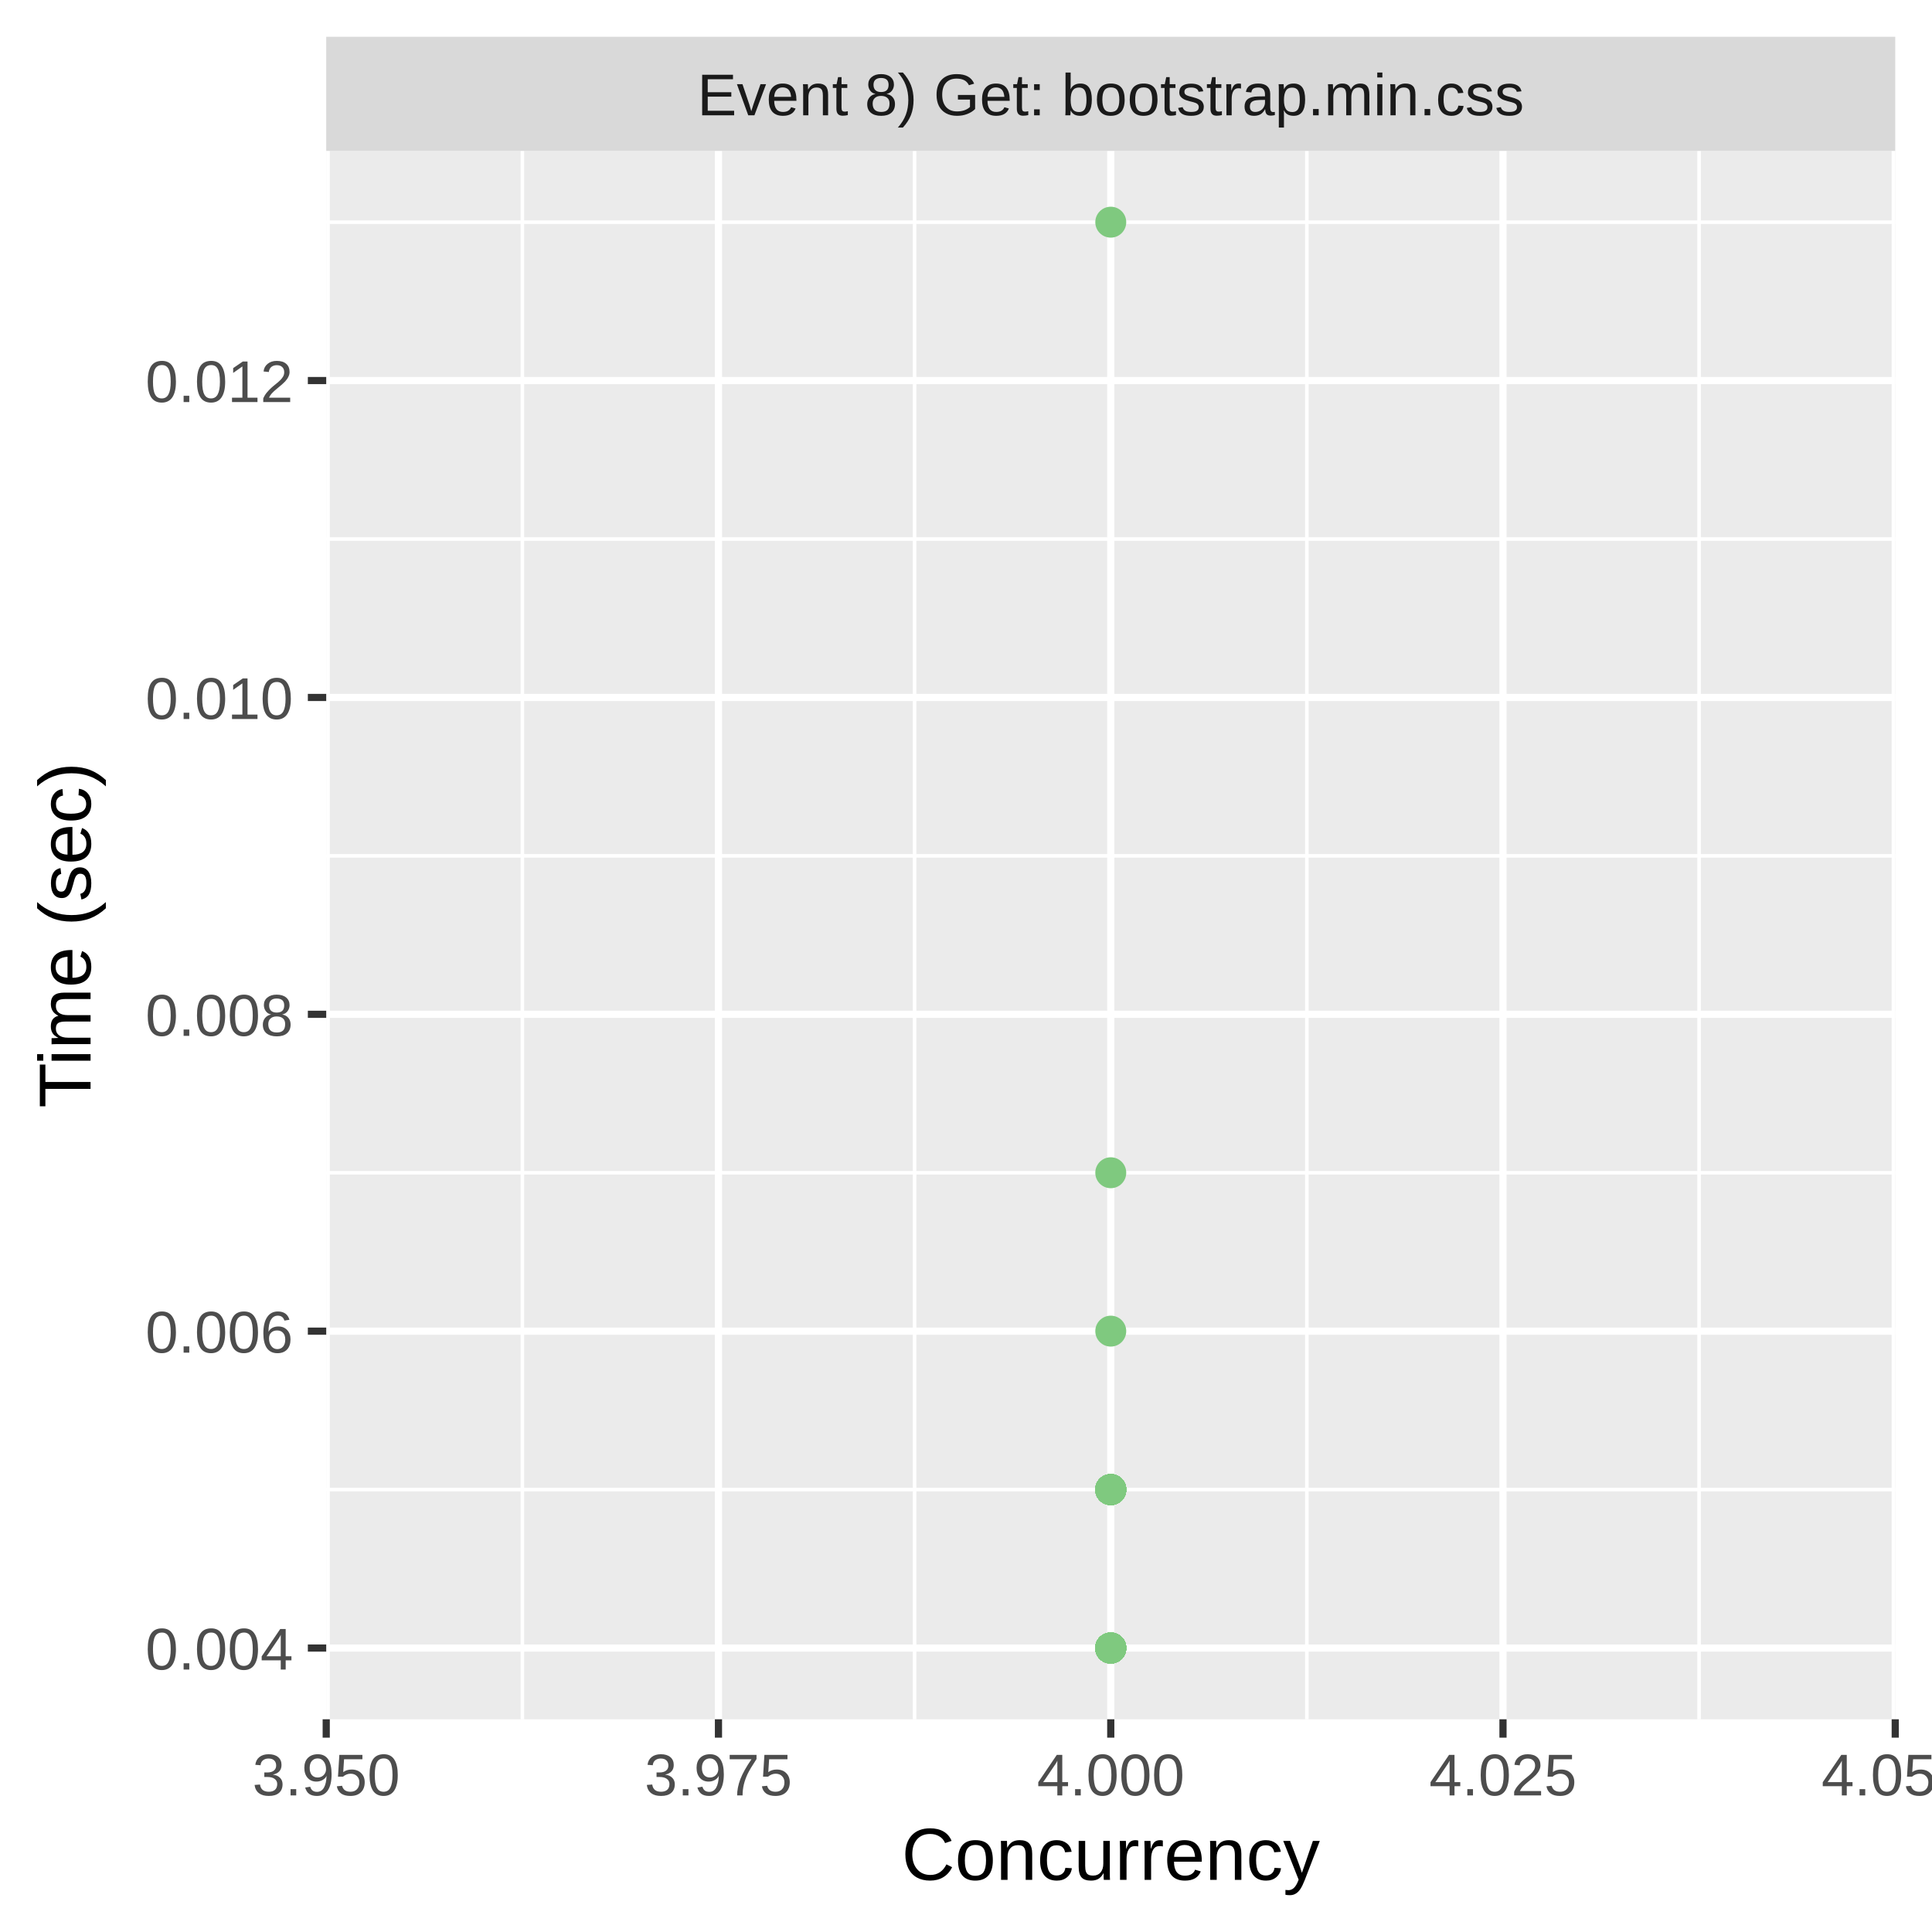
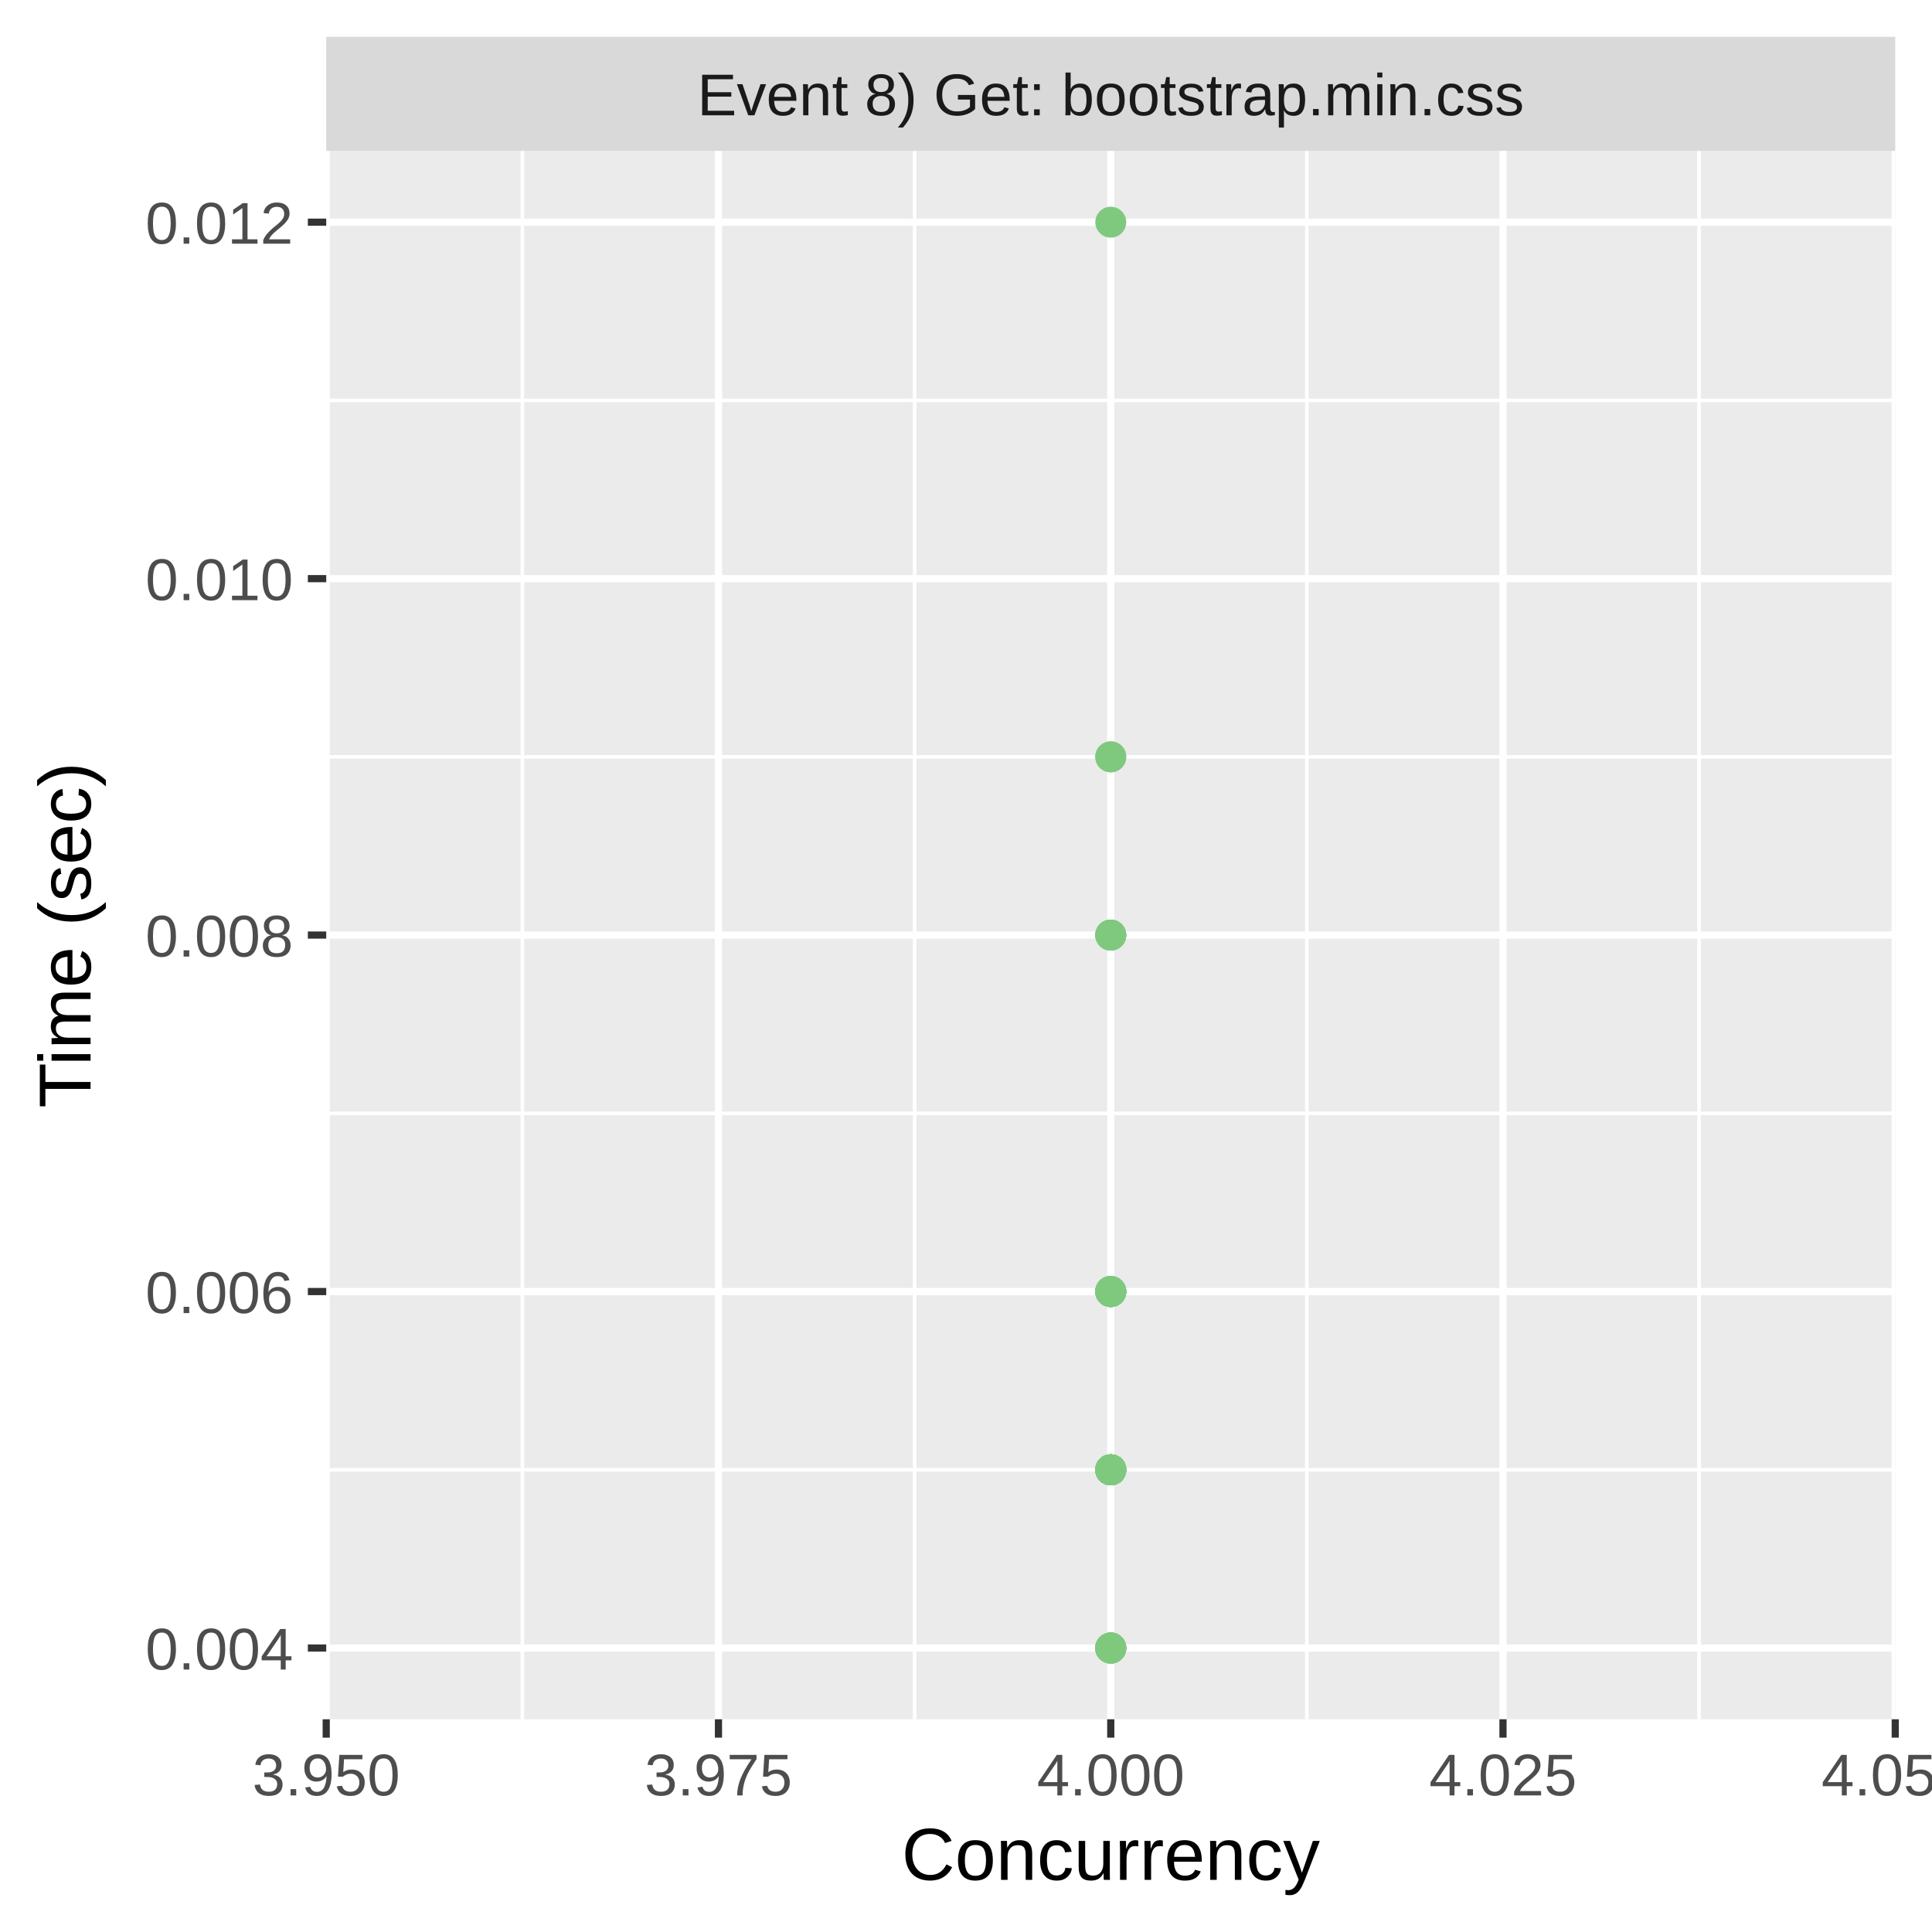
<svg xmlns="http://www.w3.org/2000/svg" class="svglite" width="288.00pt" height="288.00pt" viewBox="0 0 288.00 288.00">
  <defs>
    <style type="text/css">
    .svglite line, .svglite polyline, .svglite polygon, .svglite path, .svglite rect, .svglite circle {
      fill: none;
      stroke: #000000;
      stroke-linecap: round;
      stroke-linejoin: round;
      stroke-miterlimit: 10.00;
    }
    .svglite text {
      white-space: pre;
    }
  </style>
  </defs>
  <rect width="100%" height="100%" style="stroke: none; fill: #FFFFFF;" />
  <defs>
    <clipPath id="cpMC4wMHwyODguMDB8MC4wMHwyODguMDA=">
      <rect x="0.00" y="0.00" width="288.00" height="288.00" />
    </clipPath>
  </defs>
  <g clip-path="url(#cpMC4wMHwyODguMDB8MC4wMHwyODguMDA=)">
    <rect x="0.00" y="0.00" width="288.00" height="288.00" style="stroke-width: 1.07; stroke: #FFFFFF; fill: #FFFFFF;" />
  </g>
  <defs>
    <clipPath id="cpNDguNjN8MjgyLjUyfDIyLjQ5fDI1Ni4yOQ==">
      <rect x="48.63" y="22.49" width="233.89" height="233.80" />
    </clipPath>
  </defs>
  <g clip-path="url(#cpNDguNjN8MjgyLjUyfDIyLjQ5fDI1Ni4yOQ==)">
    <rect x="48.63" y="22.49" width="233.89" height="233.80" style="stroke-width: 1.07; stroke: none; fill: #EBEBEB;" />
-     <polyline points="48.63,222.05 282.52,222.05 " style="stroke-width: 0.53; stroke: #FFFFFF; stroke-linecap: butt;" />
-     <polyline points="48.63,174.82 282.52,174.82 " style="stroke-width: 0.53; stroke: #FFFFFF; stroke-linecap: butt;" />
-     <polyline points="48.63,127.58 282.52,127.58 " style="stroke-width: 0.53; stroke: #FFFFFF; stroke-linecap: butt;" />
-     <polyline points="48.63,80.35 282.52,80.35 " style="stroke-width: 0.53; stroke: #FFFFFF; stroke-linecap: butt;" />
-     <polyline points="48.63,33.12 282.52,33.12 " style="stroke-width: 0.53; stroke: #FFFFFF; stroke-linecap: butt;" />
+     <polyline points="48.63,219.10 282.52,219.10 " style="stroke-width: 0.53; stroke: #FFFFFF; stroke-linecap: butt;" />
+     <polyline points="48.63,165.96 282.52,165.96 " style="stroke-width: 0.53; stroke: #FFFFFF; stroke-linecap: butt;" />
+     <polyline points="48.63,112.82 282.52,112.82 " style="stroke-width: 0.53; stroke: #FFFFFF; stroke-linecap: butt;" />
+     <polyline points="48.63,59.69 282.52,59.69 " style="stroke-width: 0.53; stroke: #FFFFFF; stroke-linecap: butt;" />
    <polyline points="77.87,256.29 77.87,22.49 " style="stroke-width: 0.53; stroke: #FFFFFF; stroke-linecap: butt;" />
    <polyline points="136.34,256.29 136.34,22.49 " style="stroke-width: 0.53; stroke: #FFFFFF; stroke-linecap: butt;" />
    <polyline points="194.81,256.29 194.81,22.49 " style="stroke-width: 0.53; stroke: #FFFFFF; stroke-linecap: butt;" />
    <polyline points="253.28,256.29 253.28,22.49 " style="stroke-width: 0.53; stroke: #FFFFFF; stroke-linecap: butt;" />
    <polyline points="48.63,245.67 282.52,245.67 " style="stroke-width: 1.07; stroke: #FFFFFF; stroke-linecap: butt;" />
-     <polyline points="48.63,198.43 282.52,198.43 " style="stroke-width: 1.07; stroke: #FFFFFF; stroke-linecap: butt;" />
-     <polyline points="48.63,151.20 282.52,151.20 " style="stroke-width: 1.07; stroke: #FFFFFF; stroke-linecap: butt;" />
-     <polyline points="48.63,103.97 282.52,103.97 " style="stroke-width: 1.07; stroke: #FFFFFF; stroke-linecap: butt;" />
-     <polyline points="48.63,56.73 282.52,56.73 " style="stroke-width: 1.07; stroke: #FFFFFF; stroke-linecap: butt;" />
+     <polyline points="48.63,192.53 282.52,192.53 " style="stroke-width: 1.07; stroke: #FFFFFF; stroke-linecap: butt;" />
+     <polyline points="48.63,139.39 282.52,139.39 " style="stroke-width: 1.07; stroke: #FFFFFF; stroke-linecap: butt;" />
+     <polyline points="48.63,86.26 282.52,86.26 " style="stroke-width: 1.07; stroke: #FFFFFF; stroke-linecap: butt;" />
+     <polyline points="48.63,33.12 282.52,33.12 " style="stroke-width: 1.07; stroke: #FFFFFF; stroke-linecap: butt;" />
    <polyline points="48.63,256.29 48.63,22.49 " style="stroke-width: 1.07; stroke: #FFFFFF; stroke-linecap: butt;" />
    <polyline points="107.10,256.29 107.10,22.49 " style="stroke-width: 1.07; stroke: #FFFFFF; stroke-linecap: butt;" />
    <polyline points="165.58,256.29 165.58,22.49 " style="stroke-width: 1.07; stroke: #FFFFFF; stroke-linecap: butt;" />
    <polyline points="224.05,256.29 224.05,22.49 " style="stroke-width: 1.07; stroke: #FFFFFF; stroke-linecap: butt;" />
    <polyline points="282.52,256.29 282.52,22.49 " style="stroke-width: 1.07; stroke: #FFFFFF; stroke-linecap: butt;" />
-     <circle cx="165.58" cy="222.05" r="1.95" style="stroke-width: 0.71; stroke: #7FC97F; fill: #7FC97F;" />
+     <circle cx="165.58" cy="219.10" r="1.95" style="stroke-width: 0.71; stroke: #7FC97F; fill: #7FC97F;" />
+     <circle cx="165.58" cy="192.53" r="1.95" style="stroke-width: 0.71; stroke: #7FC97F; fill: #7FC97F;" />
+     <circle cx="165.58" cy="219.10" r="1.95" style="stroke-width: 0.71; stroke: #7FC97F; fill: #7FC97F;" />
+     <circle cx="165.58" cy="192.53" r="1.95" style="stroke-width: 0.71; stroke: #7FC97F; fill: #7FC97F;" />
+     <circle cx="165.58" cy="192.53" r="1.95" style="stroke-width: 0.71; stroke: #7FC97F; fill: #7FC97F;" />
+     <circle cx="165.58" cy="219.10" r="1.95" style="stroke-width: 0.71; stroke: #7FC97F; fill: #7FC97F;" />
+     <circle cx="165.58" cy="219.10" r="1.95" style="stroke-width: 0.71; stroke: #7FC97F; fill: #7FC97F;" />
+     <circle cx="165.58" cy="219.10" r="1.95" style="stroke-width: 0.71; stroke: #7FC97F; fill: #7FC97F;" />
+     <circle cx="165.58" cy="139.39" r="1.95" style="stroke-width: 0.71; stroke: #7FC97F; fill: #7FC97F;" />
+     <circle cx="165.58" cy="219.10" r="1.95" style="stroke-width: 0.71; stroke: #7FC97F; fill: #7FC97F;" />
+     <circle cx="165.58" cy="245.67" r="1.95" style="stroke-width: 0.71; stroke: #7FC97F; fill: #7FC97F;" />
+     <circle cx="165.58" cy="139.39" r="1.95" style="stroke-width: 0.71; stroke: #7FC97F; fill: #7FC97F;" />
+     <circle cx="165.58" cy="192.53" r="1.95" style="stroke-width: 0.71; stroke: #7FC97F; fill: #7FC97F;" />
+     <circle cx="165.58" cy="219.10" r="1.95" style="stroke-width: 0.71; stroke: #7FC97F; fill: #7FC97F;" />
+     <circle cx="165.58" cy="192.53" r="1.95" style="stroke-width: 0.71; stroke: #7FC97F; fill: #7FC97F;" />
+     <circle cx="165.58" cy="192.53" r="1.95" style="stroke-width: 0.71; stroke: #7FC97F; fill: #7FC97F;" />
+     <circle cx="165.58" cy="219.10" r="1.95" style="stroke-width: 0.71; stroke: #7FC97F; fill: #7FC97F;" />
+     <circle cx="165.58" cy="192.53" r="1.95" style="stroke-width: 0.71; stroke: #7FC97F; fill: #7FC97F;" />
+     <circle cx="165.58" cy="219.10" r="1.95" style="stroke-width: 0.71; stroke: #7FC97F; fill: #7FC97F;" />
+     <circle cx="165.58" cy="219.10" r="1.95" style="stroke-width: 0.71; stroke: #7FC97F; fill: #7FC97F;" />
+     <circle cx="165.58" cy="245.67" r="1.95" style="stroke-width: 0.71; stroke: #7FC97F; fill: #7FC97F;" />
+     <circle cx="165.58" cy="219.10" r="1.95" style="stroke-width: 0.71; stroke: #7FC97F; fill: #7FC97F;" />
+     <circle cx="165.58" cy="219.10" r="1.95" style="stroke-width: 0.71; stroke: #7FC97F; fill: #7FC97F;" />
+     <circle cx="165.58" cy="219.10" r="1.95" style="stroke-width: 0.71; stroke: #7FC97F; fill: #7FC97F;" />
+     <circle cx="165.58" cy="219.10" r="1.95" style="stroke-width: 0.71; stroke: #7FC97F; fill: #7FC97F;" />
+     <circle cx="165.58" cy="245.67" r="1.95" style="stroke-width: 0.71; stroke: #7FC97F; fill: #7FC97F;" />
+     <circle cx="165.58" cy="219.10" r="1.95" style="stroke-width: 0.71; stroke: #7FC97F; fill: #7FC97F;" />
+     <circle cx="165.58" cy="245.67" r="1.95" style="stroke-width: 0.71; stroke: #7FC97F; fill: #7FC97F;" />
+     <circle cx="165.58" cy="192.53" r="1.95" style="stroke-width: 0.71; stroke: #7FC97F; fill: #7FC97F;" />
+     <circle cx="165.58" cy="219.10" r="1.95" style="stroke-width: 0.71; stroke: #7FC97F; fill: #7FC97F;" />
+     <circle cx="165.58" cy="112.82" r="1.95" style="stroke-width: 0.71; stroke: #7FC97F; fill: #7FC97F;" />
+     <circle cx="165.58" cy="219.10" r="1.95" style="stroke-width: 0.71; stroke: #7FC97F; fill: #7FC97F;" />
+     <circle cx="165.58" cy="219.10" r="1.95" style="stroke-width: 0.71; stroke: #7FC97F; fill: #7FC97F;" />
+     <circle cx="165.58" cy="192.53" r="1.95" style="stroke-width: 0.71; stroke: #7FC97F; fill: #7FC97F;" />
+     <circle cx="165.58" cy="219.10" r="1.95" style="stroke-width: 0.71; stroke: #7FC97F; fill: #7FC97F;" />
+     <circle cx="165.58" cy="219.10" r="1.95" style="stroke-width: 0.71; stroke: #7FC97F; fill: #7FC97F;" />
+     <circle cx="165.58" cy="219.10" r="1.95" style="stroke-width: 0.71; stroke: #7FC97F; fill: #7FC97F;" />
+     <circle cx="165.58" cy="192.53" r="1.95" style="stroke-width: 0.71; stroke: #7FC97F; fill: #7FC97F;" />
+     <circle cx="165.58" cy="219.10" r="1.95" style="stroke-width: 0.71; stroke: #7FC97F; fill: #7FC97F;" />
+     <circle cx="165.58" cy="219.10" r="1.95" style="stroke-width: 0.71; stroke: #7FC97F; fill: #7FC97F;" />
+     <circle cx="165.58" cy="245.67" r="1.95" style="stroke-width: 0.71; stroke: #7FC97F; fill: #7FC97F;" />
+     <circle cx="165.58" cy="219.10" r="1.95" style="stroke-width: 0.71; stroke: #7FC97F; fill: #7FC97F;" />
+     <circle cx="165.58" cy="33.12" r="1.95" style="stroke-width: 0.71; stroke: #7FC97F; fill: #7FC97F;" />
+     <circle cx="165.58" cy="219.10" r="1.95" style="stroke-width: 0.71; stroke: #7FC97F; fill: #7FC97F;" />
+     <circle cx="165.58" cy="219.10" r="1.95" style="stroke-width: 0.71; stroke: #7FC97F; fill: #7FC97F;" />
+     <circle cx="165.58" cy="219.10" r="1.95" style="stroke-width: 0.71; stroke: #7FC97F; fill: #7FC97F;" />
+     <circle cx="165.58" cy="219.10" r="1.95" style="stroke-width: 0.71; stroke: #7FC97F; fill: #7FC97F;" />
+     <circle cx="165.58" cy="219.10" r="1.95" style="stroke-width: 0.71; stroke: #7FC97F; fill: #7FC97F;" />
+     <circle cx="165.58" cy="219.10" r="1.95" style="stroke-width: 0.71; stroke: #7FC97F; fill: #7FC97F;" />
+     <circle cx="165.58" cy="219.10" r="1.95" style="stroke-width: 0.71; stroke: #7FC97F; fill: #7FC97F;" />
+     <circle cx="165.58" cy="245.67" r="1.95" style="stroke-width: 0.71; stroke: #7FC97F; fill: #7FC97F;" />
+     <circle cx="165.58" cy="219.10" r="1.95" style="stroke-width: 0.71; stroke: #7FC97F; fill: #7FC97F;" />
+     <circle cx="165.58" cy="219.10" r="1.95" style="stroke-width: 0.71; stroke: #7FC97F; fill: #7FC97F;" />
+     <circle cx="165.58" cy="219.10" r="1.95" style="stroke-width: 0.71; stroke: #7FC97F; fill: #7FC97F;" />
+     <circle cx="165.58" cy="192.53" r="1.95" style="stroke-width: 0.71; stroke: #7FC97F; fill: #7FC97F;" />
+     <circle cx="165.58" cy="219.10" r="1.95" style="stroke-width: 0.71; stroke: #7FC97F; fill: #7FC97F;" />
+     <circle cx="165.58" cy="219.10" r="1.95" style="stroke-width: 0.71; stroke: #7FC97F; fill: #7FC97F;" />
+     <circle cx="165.58" cy="219.10" r="1.95" style="stroke-width: 0.71; stroke: #7FC97F; fill: #7FC97F;" />
+     <circle cx="165.58" cy="245.67" r="1.95" style="stroke-width: 0.71; stroke: #7FC97F; fill: #7FC97F;" />
+     <circle cx="165.58" cy="139.39" r="1.95" style="stroke-width: 0.71; stroke: #7FC97F; fill: #7FC97F;" />
    <circle cx="165.58" cy="245.67" r="1.95" style="stroke-width: 0.71; stroke: #7FC97F; fill: #7FC97F;" />
    <circle cx="165.58" cy="245.67" r="1.95" style="stroke-width: 0.71; stroke: #7FC97F; fill: #7FC97F;" />
-     <circle cx="165.58" cy="222.05" r="1.95" style="stroke-width: 0.71; stroke: #7FC97F; fill: #7FC97F;" />
+     <circle cx="165.58" cy="112.82" r="1.95" style="stroke-width: 0.71; stroke: #7FC97F; fill: #7FC97F;" />
+     <circle cx="165.58" cy="139.39" r="1.95" style="stroke-width: 0.71; stroke: #7FC97F; fill: #7FC97F;" />
    <circle cx="165.58" cy="245.67" r="1.95" style="stroke-width: 0.71; stroke: #7FC97F; fill: #7FC97F;" />
-     <circle cx="165.58" cy="245.67" r="1.95" style="stroke-width: 0.71; stroke: #7FC97F; fill: #7FC97F;" />
-     <circle cx="165.58" cy="245.67" r="1.95" style="stroke-width: 0.71; stroke: #7FC97F; fill: #7FC97F;" />
-     <circle cx="165.58" cy="245.67" r="1.95" style="stroke-width: 0.71; stroke: #7FC97F; fill: #7FC97F;" />
-     <circle cx="165.58" cy="245.67" r="1.95" style="stroke-width: 0.71; stroke: #7FC97F; fill: #7FC97F;" />
-     <circle cx="165.58" cy="245.67" r="1.95" style="stroke-width: 0.71; stroke: #7FC97F; fill: #7FC97F;" />
-     <circle cx="165.58" cy="245.67" r="1.95" style="stroke-width: 0.71; stroke: #7FC97F; fill: #7FC97F;" />
-     <circle cx="165.58" cy="222.05" r="1.95" style="stroke-width: 0.71; stroke: #7FC97F; fill: #7FC97F;" />
-     <circle cx="165.58" cy="245.67" r="1.95" style="stroke-width: 0.71; stroke: #7FC97F; fill: #7FC97F;" />
-     <circle cx="165.58" cy="245.67" r="1.95" style="stroke-width: 0.71; stroke: #7FC97F; fill: #7FC97F;" />
-     <circle cx="165.58" cy="222.05" r="1.95" style="stroke-width: 0.71; stroke: #7FC97F; fill: #7FC97F;" />
-     <circle cx="165.58" cy="222.05" r="1.95" style="stroke-width: 0.71; stroke: #7FC97F; fill: #7FC97F;" />
-     <circle cx="165.58" cy="245.67" r="1.95" style="stroke-width: 0.71; stroke: #7FC97F; fill: #7FC97F;" />
-     <circle cx="165.58" cy="245.67" r="1.95" style="stroke-width: 0.71; stroke: #7FC97F; fill: #7FC97F;" />
-     <circle cx="165.58" cy="222.05" r="1.95" style="stroke-width: 0.71; stroke: #7FC97F; fill: #7FC97F;" />
-     <circle cx="165.58" cy="222.05" r="1.95" style="stroke-width: 0.71; stroke: #7FC97F; fill: #7FC97F;" />
-     <circle cx="165.58" cy="222.05" r="1.95" style="stroke-width: 0.71; stroke: #7FC97F; fill: #7FC97F;" />
-     <circle cx="165.58" cy="222.05" r="1.95" style="stroke-width: 0.71; stroke: #7FC97F; fill: #7FC97F;" />
-     <circle cx="165.58" cy="245.67" r="1.95" style="stroke-width: 0.71; stroke: #7FC97F; fill: #7FC97F;" />
-     <circle cx="165.58" cy="222.05" r="1.95" style="stroke-width: 0.71; stroke: #7FC97F; fill: #7FC97F;" />
-     <circle cx="165.58" cy="245.67" r="1.95" style="stroke-width: 0.71; stroke: #7FC97F; fill: #7FC97F;" />
-     <circle cx="165.58" cy="245.67" r="1.95" style="stroke-width: 0.71; stroke: #7FC97F; fill: #7FC97F;" />
-     <circle cx="165.58" cy="245.67" r="1.95" style="stroke-width: 0.71; stroke: #7FC97F; fill: #7FC97F;" />
-     <circle cx="165.58" cy="245.67" r="1.95" style="stroke-width: 0.71; stroke: #7FC97F; fill: #7FC97F;" />
-     <circle cx="165.58" cy="222.05" r="1.95" style="stroke-width: 0.71; stroke: #7FC97F; fill: #7FC97F;" />
-     <circle cx="165.58" cy="222.05" r="1.95" style="stroke-width: 0.71; stroke: #7FC97F; fill: #7FC97F;" />
-     <circle cx="165.58" cy="245.67" r="1.95" style="stroke-width: 0.71; stroke: #7FC97F; fill: #7FC97F;" />
-     <circle cx="165.58" cy="222.05" r="1.95" style="stroke-width: 0.71; stroke: #7FC97F; fill: #7FC97F;" />
-     <circle cx="165.58" cy="245.67" r="1.95" style="stroke-width: 0.71; stroke: #7FC97F; fill: #7FC97F;" />
-     <circle cx="165.58" cy="33.12" r="1.95" style="stroke-width: 0.71; stroke: #7FC97F; fill: #7FC97F;" />
-     <circle cx="165.58" cy="245.67" r="1.95" style="stroke-width: 0.71; stroke: #7FC97F; fill: #7FC97F;" />
-     <circle cx="165.58" cy="222.05" r="1.95" style="stroke-width: 0.71; stroke: #7FC97F; fill: #7FC97F;" />
-     <circle cx="165.58" cy="245.67" r="1.95" style="stroke-width: 0.71; stroke: #7FC97F; fill: #7FC97F;" />
-     <circle cx="165.58" cy="245.67" r="1.95" style="stroke-width: 0.71; stroke: #7FC97F; fill: #7FC97F;" />
-     <circle cx="165.58" cy="222.05" r="1.95" style="stroke-width: 0.71; stroke: #7FC97F; fill: #7FC97F;" />
-     <circle cx="165.58" cy="245.67" r="1.95" style="stroke-width: 0.71; stroke: #7FC97F; fill: #7FC97F;" />
-     <circle cx="165.58" cy="245.67" r="1.95" style="stroke-width: 0.71; stroke: #7FC97F; fill: #7FC97F;" />
-     <circle cx="165.58" cy="198.43" r="1.95" style="stroke-width: 0.71; stroke: #7FC97F; fill: #7FC97F;" />
-     <circle cx="165.58" cy="245.67" r="1.95" style="stroke-width: 0.71; stroke: #7FC97F; fill: #7FC97F;" />
-     <circle cx="165.58" cy="222.05" r="1.95" style="stroke-width: 0.71; stroke: #7FC97F; fill: #7FC97F;" />
-     <circle cx="165.58" cy="222.05" r="1.95" style="stroke-width: 0.71; stroke: #7FC97F; fill: #7FC97F;" />
-     <circle cx="165.58" cy="245.67" r="1.95" style="stroke-width: 0.71; stroke: #7FC97F; fill: #7FC97F;" />
-     <circle cx="165.58" cy="222.05" r="1.95" style="stroke-width: 0.71; stroke: #7FC97F; fill: #7FC97F;" />
-     <circle cx="165.58" cy="245.67" r="1.95" style="stroke-width: 0.71; stroke: #7FC97F; fill: #7FC97F;" />
-     <circle cx="165.58" cy="245.67" r="1.95" style="stroke-width: 0.71; stroke: #7FC97F; fill: #7FC97F;" />
-     <circle cx="165.58" cy="245.67" r="1.95" style="stroke-width: 0.71; stroke: #7FC97F; fill: #7FC97F;" />
-     <circle cx="165.58" cy="245.67" r="1.95" style="stroke-width: 0.71; stroke: #7FC97F; fill: #7FC97F;" />
-     <circle cx="165.58" cy="222.05" r="1.95" style="stroke-width: 0.71; stroke: #7FC97F; fill: #7FC97F;" />
-     <circle cx="165.58" cy="245.67" r="1.95" style="stroke-width: 0.71; stroke: #7FC97F; fill: #7FC97F;" />
-     <circle cx="165.58" cy="222.05" r="1.95" style="stroke-width: 0.71; stroke: #7FC97F; fill: #7FC97F;" />
-     <circle cx="165.58" cy="222.05" r="1.95" style="stroke-width: 0.71; stroke: #7FC97F; fill: #7FC97F;" />
-     <circle cx="165.58" cy="222.05" r="1.95" style="stroke-width: 0.71; stroke: #7FC97F; fill: #7FC97F;" />
-     <circle cx="165.58" cy="245.67" r="1.95" style="stroke-width: 0.71; stroke: #7FC97F; fill: #7FC97F;" />
-     <circle cx="165.58" cy="222.05" r="1.95" style="stroke-width: 0.71; stroke: #7FC97F; fill: #7FC97F;" />
-     <circle cx="165.58" cy="222.05" r="1.95" style="stroke-width: 0.71; stroke: #7FC97F; fill: #7FC97F;" />
-     <circle cx="165.58" cy="245.67" r="1.95" style="stroke-width: 0.71; stroke: #7FC97F; fill: #7FC97F;" />
-     <circle cx="165.58" cy="245.67" r="1.95" style="stroke-width: 0.71; stroke: #7FC97F; fill: #7FC97F;" />
-     <circle cx="165.58" cy="245.67" r="1.95" style="stroke-width: 0.71; stroke: #7FC97F; fill: #7FC97F;" />
-     <circle cx="165.58" cy="222.05" r="1.95" style="stroke-width: 0.71; stroke: #7FC97F; fill: #7FC97F;" />
-     <circle cx="165.58" cy="174.82" r="1.95" style="stroke-width: 0.71; stroke: #7FC97F; fill: #7FC97F;" />
-     <circle cx="165.58" cy="222.05" r="1.95" style="stroke-width: 0.71; stroke: #7FC97F; fill: #7FC97F;" />
-     <circle cx="165.58" cy="245.67" r="1.95" style="stroke-width: 0.71; stroke: #7FC97F; fill: #7FC97F;" />
-     <circle cx="165.58" cy="245.67" r="1.95" style="stroke-width: 0.71; stroke: #7FC97F; fill: #7FC97F;" />
+     <circle cx="165.58" cy="219.10" r="1.95" style="stroke-width: 0.71; stroke: #7FC97F; fill: #7FC97F;" />
+     <circle cx="165.58" cy="219.10" r="1.95" style="stroke-width: 0.71; stroke: #7FC97F; fill: #7FC97F;" />
    <circle cx="165.58" cy="245.67" r="1.95" style="stroke-width: 0.71; stroke: #7FC97F; fill: #7FC97F;" />
  </g>
  <g clip-path="url(#cpMC4wMHwyODguMDB8MC4wMHwyODguMDA=)">
</g>
  <defs>
    <clipPath id="cpNDguNjN8MjgyLjUyfDUuNDh8MjIuNDk=">
      <rect x="48.63" y="5.48" width="233.89" height="17.01" />
    </clipPath>
  </defs>
  <g clip-path="url(#cpNDguNjN8MjgyLjUyfDUuNDh8MjIuNDk=)">
    <rect x="48.63" y="5.48" width="233.89" height="17.01" style="stroke-width: 1.07; stroke: none; fill: #D9D9D9;" />
    <text x="165.58" y="17.19" text-anchor="middle" style="font-size: 8.80px;fill: #1A1A1A; font-family: &quot;Liberation Sans&quot;;" textLength="139.88px" lengthAdjust="spacingAndGlyphs">Event 8) Get: bootstrap.min.css</text>
  </g>
  <g clip-path="url(#cpMC4wMHwyODguMDB8MC4wMHwyODguMDA=)">
    <polyline points="48.63,259.03 48.63,256.29 " style="stroke-width: 1.07; stroke: #333333; stroke-linecap: butt;" />
    <polyline points="107.10,259.03 107.10,256.29 " style="stroke-width: 1.07; stroke: #333333; stroke-linecap: butt;" />
    <polyline points="165.58,259.03 165.58,256.29 " style="stroke-width: 1.07; stroke: #333333; stroke-linecap: butt;" />
    <polyline points="224.05,259.03 224.05,256.29 " style="stroke-width: 1.07; stroke: #333333; stroke-linecap: butt;" />
    <polyline points="282.52,259.03 282.52,256.29 " style="stroke-width: 1.07; stroke: #333333; stroke-linecap: butt;" />
    <text x="48.63" y="267.64" text-anchor="middle" style="font-size: 8.80px;fill: #4D4D4D; font-family: &quot;Liberation Sans&quot;;" textLength="25.17px" lengthAdjust="spacingAndGlyphs">3.950</text>
    <text x="107.10" y="267.64" text-anchor="middle" style="font-size: 8.80px;fill: #4D4D4D; font-family: &quot;Liberation Sans&quot;;" textLength="25.17px" lengthAdjust="spacingAndGlyphs">3.975</text>
    <text x="165.58" y="267.64" text-anchor="middle" style="font-size: 8.80px;fill: #4D4D4D; font-family: &quot;Liberation Sans&quot;;" textLength="25.17px" lengthAdjust="spacingAndGlyphs">4.000</text>
    <text x="224.05" y="267.64" text-anchor="middle" style="font-size: 8.80px;fill: #4D4D4D; font-family: &quot;Liberation Sans&quot;;" textLength="25.17px" lengthAdjust="spacingAndGlyphs">4.025</text>
    <text x="282.52" y="267.64" text-anchor="middle" style="font-size: 8.80px;fill: #4D4D4D; font-family: &quot;Liberation Sans&quot;;" textLength="25.17px" lengthAdjust="spacingAndGlyphs">4.050</text>
    <text x="43.70" y="248.88" text-anchor="end" style="font-size: 8.80px;fill: #4D4D4D; font-family: &quot;Liberation Sans&quot;;" textLength="25.17px" lengthAdjust="spacingAndGlyphs">0.004</text>
-     <text x="43.70" y="201.64" text-anchor="end" style="font-size: 8.80px;fill: #4D4D4D; font-family: &quot;Liberation Sans&quot;;" textLength="25.17px" lengthAdjust="spacingAndGlyphs">0.006</text>
-     <text x="43.70" y="154.41" text-anchor="end" style="font-size: 8.80px;fill: #4D4D4D; font-family: &quot;Liberation Sans&quot;;" textLength="25.17px" lengthAdjust="spacingAndGlyphs">0.008</text>
-     <text x="43.70" y="107.18" text-anchor="end" style="font-size: 8.80px;fill: #4D4D4D; font-family: &quot;Liberation Sans&quot;;" textLength="25.17px" lengthAdjust="spacingAndGlyphs">0.010</text>
-     <text x="43.70" y="59.94" text-anchor="end" style="font-size: 8.80px;fill: #4D4D4D; font-family: &quot;Liberation Sans&quot;;" textLength="25.17px" lengthAdjust="spacingAndGlyphs">0.012</text>
+     <text x="43.70" y="195.74" text-anchor="end" style="font-size: 8.80px;fill: #4D4D4D; font-family: &quot;Liberation Sans&quot;;" textLength="25.17px" lengthAdjust="spacingAndGlyphs">0.006</text>
+     <text x="43.70" y="142.60" text-anchor="end" style="font-size: 8.80px;fill: #4D4D4D; font-family: &quot;Liberation Sans&quot;;" textLength="25.17px" lengthAdjust="spacingAndGlyphs">0.008</text>
+     <text x="43.70" y="89.46" text-anchor="end" style="font-size: 8.80px;fill: #4D4D4D; font-family: &quot;Liberation Sans&quot;;" textLength="25.17px" lengthAdjust="spacingAndGlyphs">0.010</text>
+     <text x="43.70" y="36.33" text-anchor="end" style="font-size: 8.80px;fill: #4D4D4D; font-family: &quot;Liberation Sans&quot;;" textLength="25.17px" lengthAdjust="spacingAndGlyphs">0.012</text>
    <polyline points="45.89,245.67 48.63,245.67 " style="stroke-width: 1.07; stroke: #333333; stroke-linecap: butt;" />
-     <polyline points="45.89,198.43 48.63,198.43 " style="stroke-width: 1.07; stroke: #333333; stroke-linecap: butt;" />
-     <polyline points="45.89,151.20 48.63,151.20 " style="stroke-width: 1.07; stroke: #333333; stroke-linecap: butt;" />
-     <polyline points="45.89,103.97 48.63,103.97 " style="stroke-width: 1.07; stroke: #333333; stroke-linecap: butt;" />
-     <polyline points="45.89,56.73 48.63,56.73 " style="stroke-width: 1.07; stroke: #333333; stroke-linecap: butt;" />
+     <polyline points="45.89,192.53 48.63,192.53 " style="stroke-width: 1.07; stroke: #333333; stroke-linecap: butt;" />
+     <polyline points="45.89,139.39 48.63,139.39 " style="stroke-width: 1.07; stroke: #333333; stroke-linecap: butt;" />
+     <polyline points="45.89,86.26 48.63,86.26 " style="stroke-width: 1.07; stroke: #333333; stroke-linecap: butt;" />
+     <polyline points="45.89,33.12 48.63,33.12 " style="stroke-width: 1.07; stroke: #333333; stroke-linecap: butt;" />
    <text x="165.58" y="280.23" text-anchor="middle" style="font-size: 11.00px; font-family: &quot;Liberation Sans&quot;;" textLength="69.30px" lengthAdjust="spacingAndGlyphs">Concurrency</text>
    <text transform="translate(13.50,139.39) rotate(-90)" text-anchor="middle" style="font-size: 11.00px; font-family: &quot;Liberation Sans&quot;;" textLength="57.55px" lengthAdjust="spacingAndGlyphs">Time (sec)</text>
  </g>
</svg>
